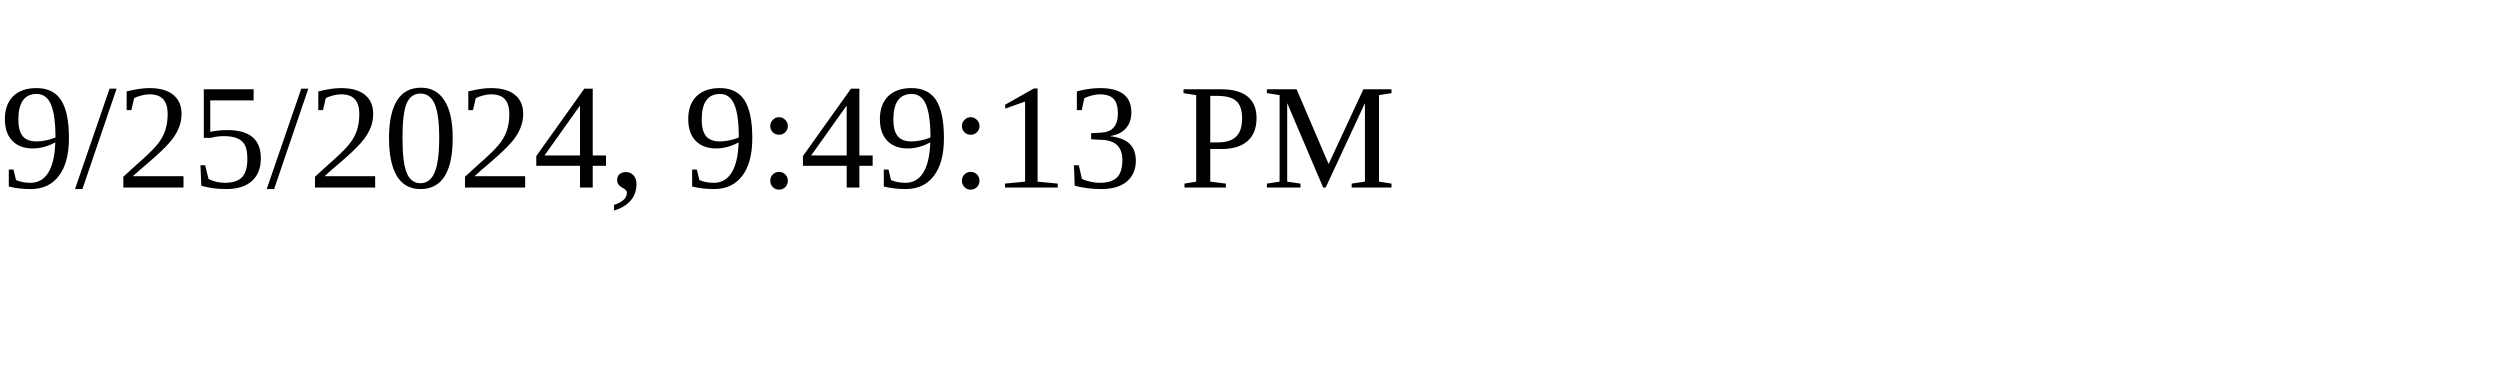
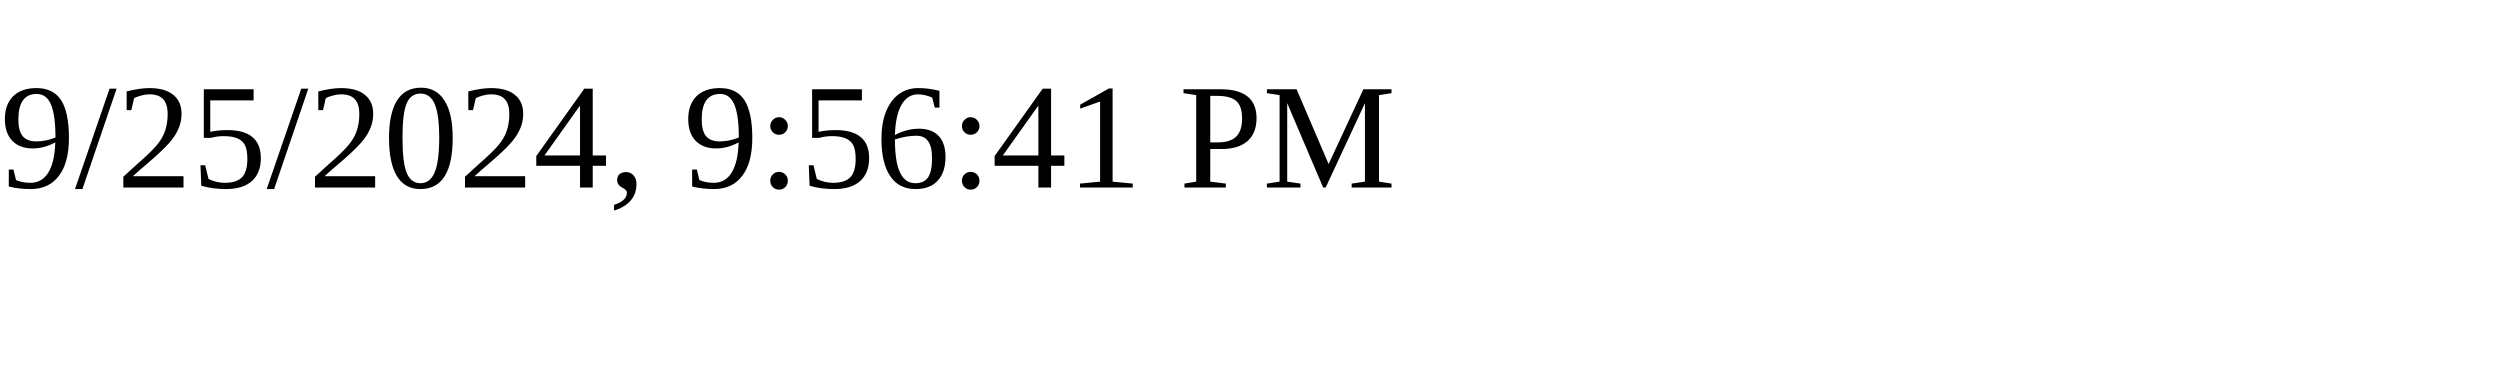
<svg xmlns="http://www.w3.org/2000/svg" height="30" width="200">
-   <text x="0" y="15">9/25/2024, 9:49:13 PM</text>
+   <text x="0" y="15">9/25/2024, 9:56:41 PM</text>
</svg>
